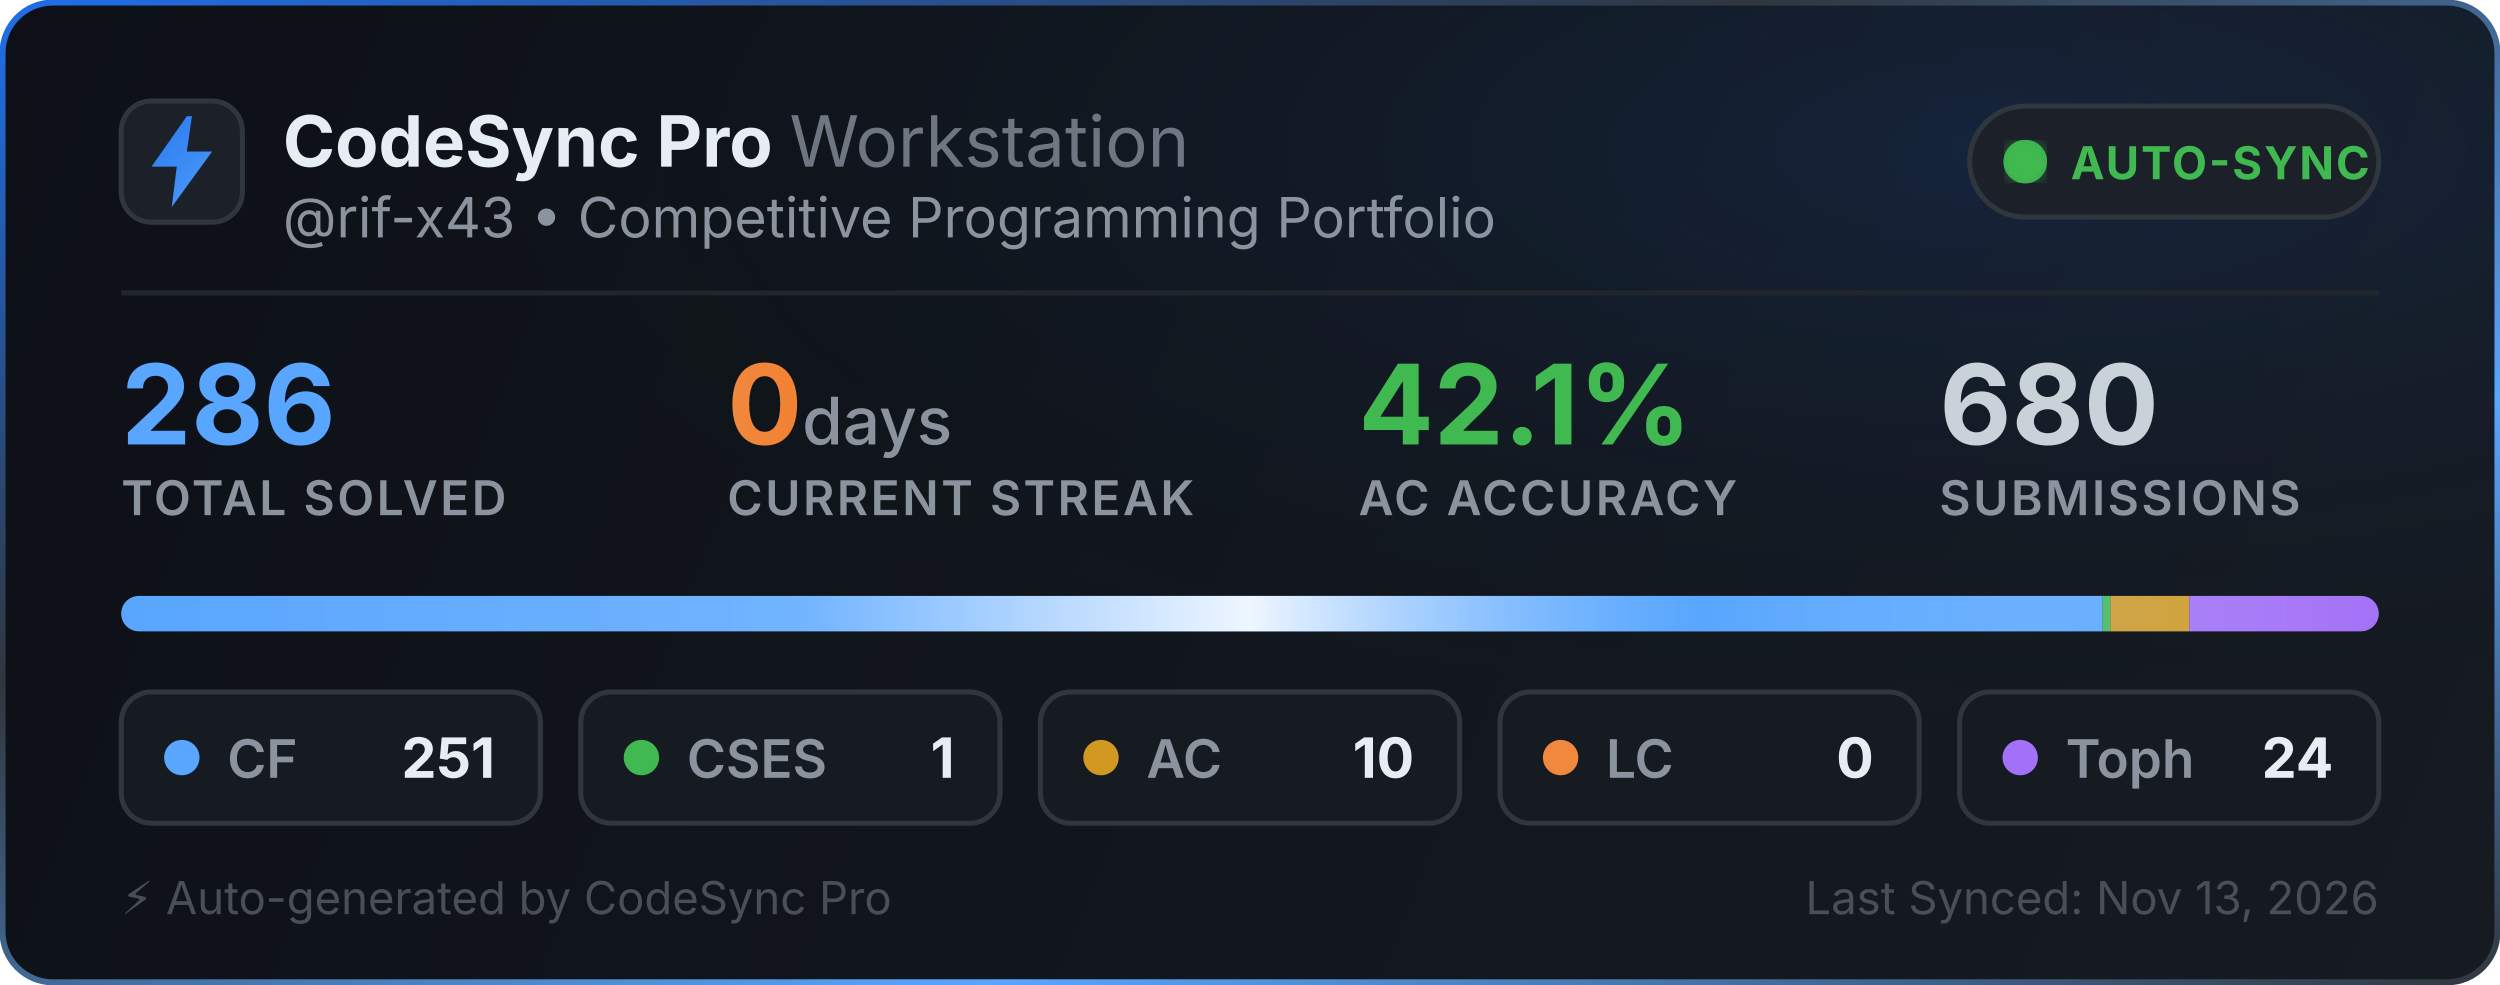
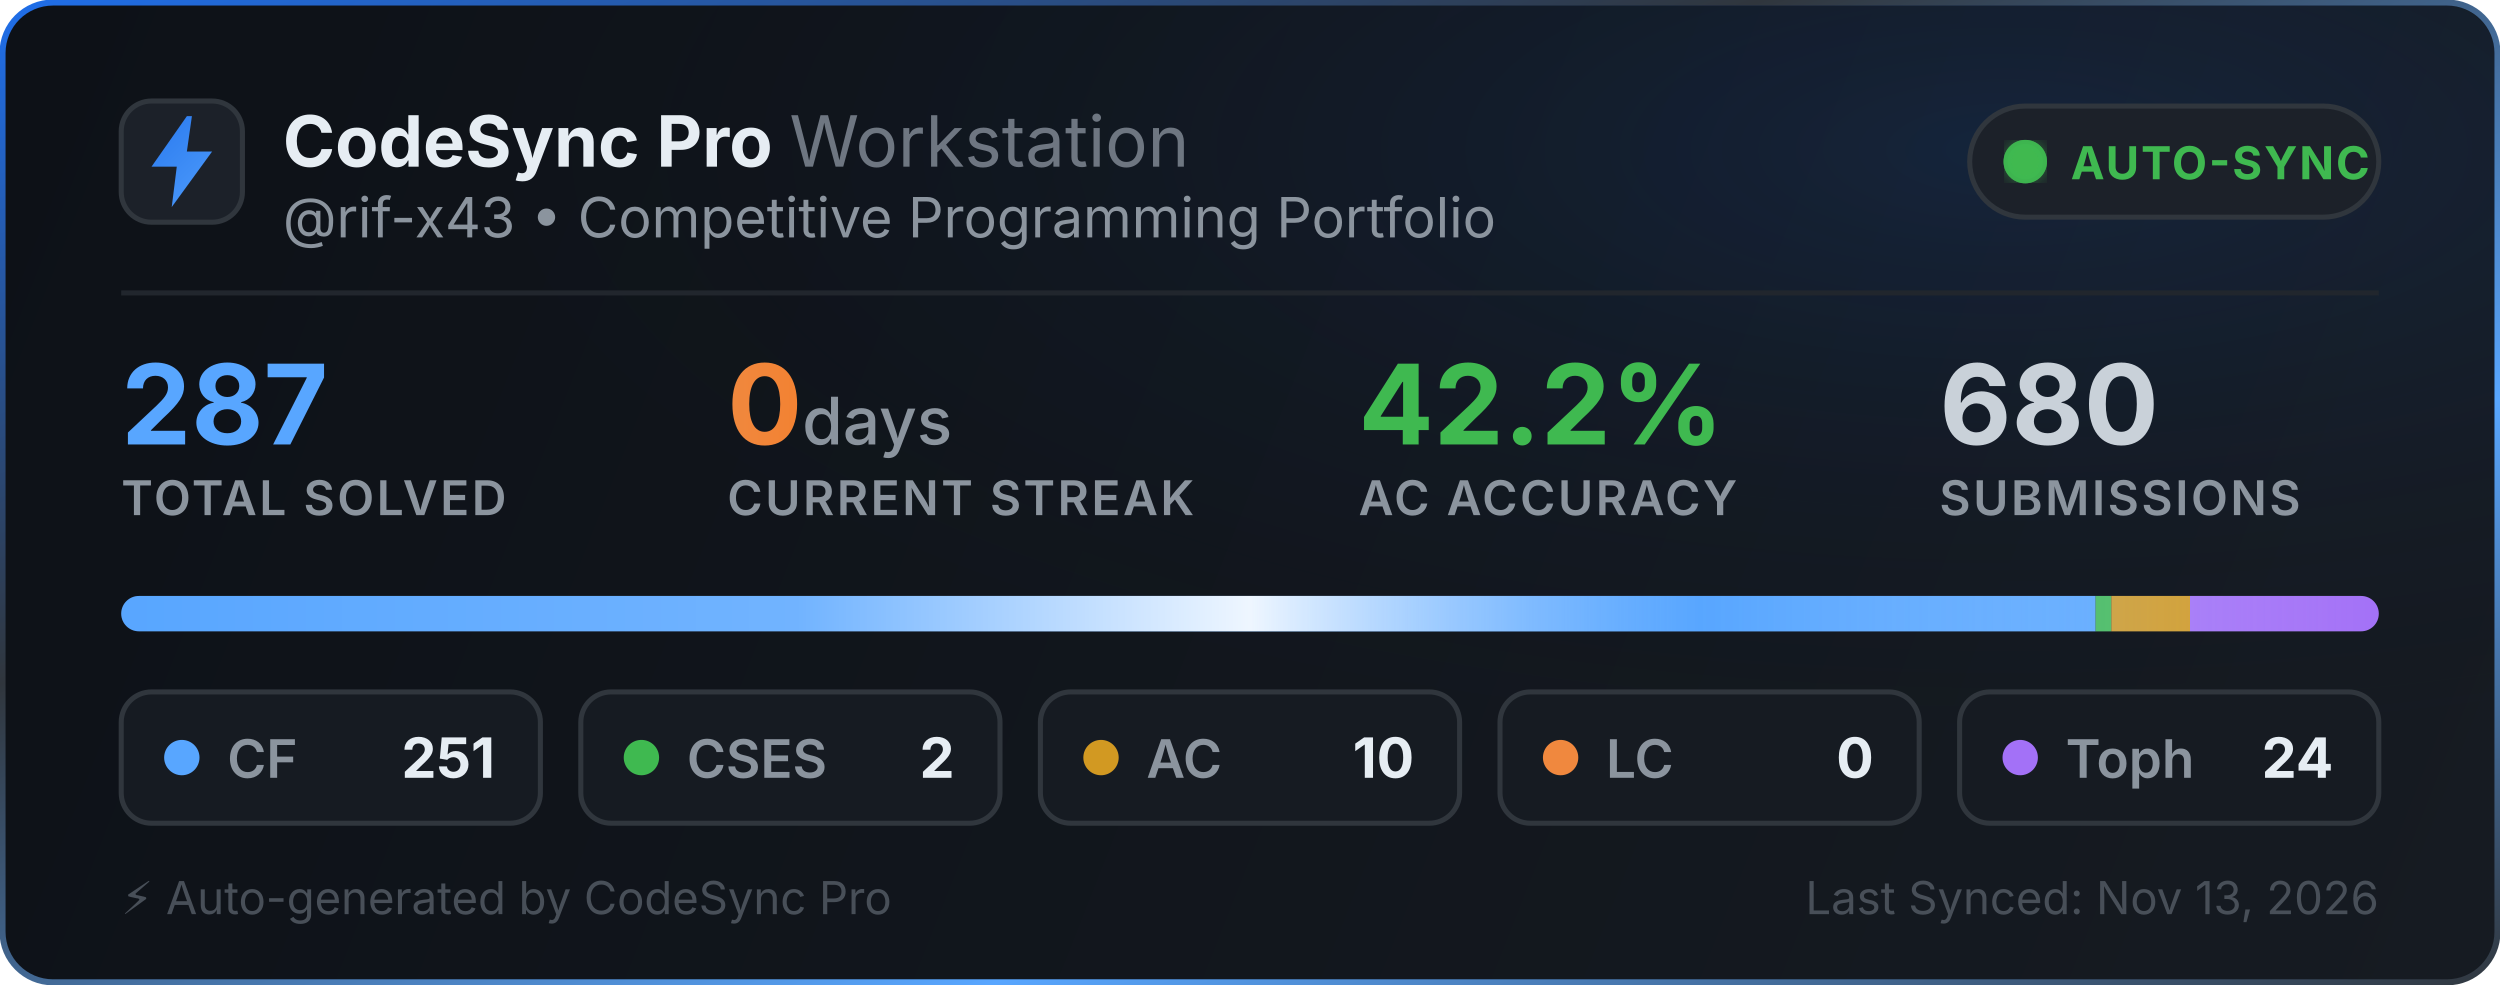
<svg xmlns="http://www.w3.org/2000/svg" width="495" height="195" viewBox="0 0 495 195" fill="none">
  <defs>
    <linearGradient id="bg" x1="0" y1="0" x2="495" y2="195" gradientUnits="userSpaceOnUse">
      <stop offset="0%" stop-color="#0d1117" />
      <stop offset="100%" stop-color="#161b22" />
    </linearGradient>
    <linearGradient id="border-flow" x1="0%" y1="0%" x2="100%" y2="100%">
      <stop offset="0%" stop-color="#1f6feb">
        <animate attributeName="stop-color" values="#1f6feb; #58a6ff; #3fb950; #1f6feb" dur="6s" repeatCount="indefinite" />
      </stop>
      <stop offset="35%" stop-color="#30363d">
        <animate attributeName="stop-color" values="#30363d; #1f6feb; #30363d; #30363d" dur="6s" repeatCount="indefinite" />
      </stop>
      <stop offset="70%" stop-color="#58a6ff">
        <animate attributeName="stop-color" values="#58a6ff; #3fb950; #1f6feb; #58a6ff" dur="6s" repeatCount="indefinite" />
      </stop>
      <stop offset="100%" stop-color="#30363d">
        <animate attributeName="stop-color" values="#30363d; #30363d; #58a6ff; #30363d" dur="6s" repeatCount="indefinite" />
      </stop>
    </linearGradient>
    <radialGradient id="aurora" cx="80%" cy="15%" r="65%">
      <stop offset="0%" stop-color="#1f6feb" stop-opacity="0.14">
        <animate attributeName="stop-opacity" values="0.06; 0.22; 0.06" dur="3.5s" repeatCount="indefinite" />
      </stop>
      <stop offset="100%" stop-color="#0d1117" stop-opacity="0" />
    </radialGradient>
    <linearGradient id="icon-grad" x1="0" y1="0" x2="24" y2="24" gradientUnits="userSpaceOnUse">
      <stop offset="0%" stop-color="#1f6feb">
        <animate attributeName="stop-color" values="#1f6feb; #58a6ff; #388bfd; #1f6feb" dur="2.5s" repeatCount="indefinite" />
      </stop>
      <stop offset="100%" stop-color="#58a6ff">
        <animate attributeName="stop-color" values="#58a6ff; #79c0ff; #1f6feb; #58a6ff" dur="2.5s" repeatCount="indefinite" />
      </stop>
    </linearGradient>
    <linearGradient id="streak-flame" x1="0%" y1="0%" x2="100%" y2="0%">
      <stop offset="0%" stop-color="#f0883e">
        <animate attributeName="stop-color" values="#f0883e; #ff7b72; #f97316; #f0883e" dur="2.2s" repeatCount="indefinite" />
      </stop>
      <stop offset="100%" stop-color="#f97316">
        <animate attributeName="stop-color" values="#f97316; #f0883e; #ff7b72; #f97316" dur="2.2s" repeatCount="indefinite" />
      </stop>
    </linearGradient>
    <linearGradient id="laser-sweep" x1="0%" y1="0%" x2="100%" y2="0%">
      <stop offset="0%" stop-color="#ffffff" stop-opacity="0" />
      <stop offset="30%" stop-color="#ffffff" stop-opacity="0.15" />
      <stop offset="50%" stop-color="#ffffff" stop-opacity="0.9" />
      <stop offset="70%" stop-color="#58a6ff" stop-opacity="0.45" />
      <stop offset="100%" stop-color="#ffffff" stop-opacity="0" />
      <animate attributeName="x1" values="-150%; 150%" dur="2.4s" repeatCount="indefinite" />
      <animate attributeName="x2" values="-50%; 250%" dur="2.4s" repeatCount="indefinite" />
    </linearGradient>
    <clipPath id="bar-clip">
      <rect x="24" y="118" width="447" height="7" rx="3.5" />
    </clipPath>
    <filter id="glow">
      <feGaussianBlur stdDeviation="2" result="blur" />
      <feMerge>
        <feMergeNode in="blur" />
        <feMergeNode in="SourceGraphic" />
      </feMerge>
    </filter>
  </defs>
  <style>
    .title { font-family: -apple-system, BlinkMacSystemFont, "Segoe UI", Inter, Helvetica, Arial, sans-serif; font-size: 14px; font-weight: 700; fill: #e6edf3; }
    .subtitle { font-family: -apple-system, BlinkMacSystemFont, "Segoe UI", Inter, Helvetica, Arial, sans-serif; font-size: 11px; fill: #8b949e; }
    .stat-val { font-family: -apple-system, BlinkMacSystemFont, "Segoe UI", Inter, Helvetica, Arial, sans-serif; font-weight: 700; }
    .stat-lbl { font-family: -apple-system, BlinkMacSystemFont, "Segoe UI", Inter, Helvetica, Arial, sans-serif; font-size: 9.5px; font-weight: 600; fill: #8b949e; letter-spacing: 0.5px; }
  </style>
  <rect x="0.5" y="0.5" width="494" height="194" rx="10" fill="url(#bg)" stroke="url(#border-flow)" stroke-width="1.2" />
  <rect x="1" y="1" width="493" height="193" rx="10" fill="url(#aurora)" pointer-events="none" />
  <g transform="translate(24, 20)">
    <rect width="24" height="24" rx="6" fill="#1c2129" stroke="#30363d" stroke-width="1" />
    <path d="M13 3L6 13h5l-1 8 8-11h-5l1-7z" fill="url(#icon-grad)" />
  </g>
  <g>
    <text x="56" y="33" class="title">CodeSync Pro <tspan font-weight="400" fill="#6e7681">Workstation</tspan>
    </text>
    <text x="56" y="47" class="subtitle">@rif-x43 • Competitive Programming Portfolio</text>
  </g>
  <g transform="translate(390, 21)">
    <rect width="81" height="22" rx="11" fill="#1c2129" stroke="#30363d" stroke-width="1" />
    <circle cx="11" cy="11" r="3.5" fill="#3fb950" filter="url(#glow)" />
    <circle cx="11" cy="11" r="3.5" fill="none" stroke="#3fb950" stroke-width="1.6" opacity="0.8">
      <animate attributeName="r" values="3.5; 10" dur="2s" repeatCount="indefinite" />
      <animate attributeName="opacity" values="0.85; 0" dur="2s" repeatCount="indefinite" />
      <animate attributeName="stroke-width" values="1.6; 0.2" dur="2s" repeatCount="indefinite" />
    </circle>
    <circle cx="11" cy="11" r="3.5" fill="none" stroke="#3fb950" stroke-width="1.6" opacity="0.8">
      <animate attributeName="r" values="3.5; 10" dur="2s" begin="1s" repeatCount="indefinite" />
      <animate attributeName="opacity" values="0.85; 0" dur="2s" begin="1s" repeatCount="indefinite" />
      <animate attributeName="stroke-width" values="1.6; 0.2" dur="2s" begin="1s" repeatCount="indefinite" />
    </circle>
    <text x="20" y="14.5" font-family="-apple-system, BlinkMacSystemFont, Segoe UI, Inter, Helvetica, Arial, sans-serif" font-size="9" font-weight="700" fill="#3fb950" letter-spacing="0.4px">AUTO-SYNC</text>
  </g>
  <line x1="24" y1="58" x2="471" y2="58" stroke="#21262d" stroke-width="1" />
  <g transform="translate(24, 68)">
    <g>
-       <text x="0" y="20" class="stat-val" font-size="22" fill="#58a6ff">286</text>
+       <text x="0" y="20" class="stat-val" font-size="22" fill="#58a6ff">287</text>
      <text x="0" y="34" class="stat-lbl">TOTAL SOLVED</text>
    </g>
    <g>
      <text x="120" y="20" class="stat-val" font-size="22" fill="url(#streak-flame)">0<tspan font-size="13" font-weight="500" fill="#8b949e"> days</tspan>
      </text>
      <text x="120" y="34" class="stat-lbl">CURRENT STREAK</text>
    </g>
    <g>
-       <text x="245" y="20" class="stat-val" font-size="22" fill="#3fb950">42.1%</text>
+       <text x="245" y="20" class="stat-val" font-size="22" fill="#3fb950">42.2%</text>
      <text x="245" y="34" class="stat-lbl">AC ACCURACY</text>
    </g>
    <g>
      <text x="360" y="20" class="stat-val" font-size="22" fill="#c9d1d9">680</text>
      <text x="360" y="34" class="stat-lbl">SUBMISSIONS</text>
    </g>
  </g>
  <g>
    <rect x="24" y="118" width="447" height="7" rx="3.5" fill="#21262d" />
    <g clip-path="url(#bar-clip)">
-       <rect x="24" y="118" width="392.297" height="7" fill="#58a6ff" />
-       <rect x="416.297" y="118" width="1.563" height="7" fill="#3fb950" />
-       <rect x="417.86" y="118" width="15.629" height="7" fill="#d29922" />
-       <rect x="433.49" y="118" width="37.51" height="7" fill="#a371f7" />
+       <rect x="24" y="118" width="390.93" height="7" fill="#58a6ff" />
+       <rect x="414.93" y="118" width="3.115" height="7" fill="#3fb950" />
+       <rect x="418.045" y="118" width="15.575" height="7" fill="#d29922" />
+       <rect x="433.62" y="118" width="37.38" height="7" fill="#a371f7" />
      <rect x="24" y="118" width="447" height="7" fill="url(#laser-sweep)" />
    </g>
  </g>
  <g transform="translate(24, 137)">
    <rect width="83" height="26" rx="6" fill="#161b22" stroke="#30363d" stroke-width="1" />
    <circle cx="12" cy="13" r="3.5" fill="#58a6ff">
      <animate attributeName="r" values="3.0; 4.3; 3.0" dur="2s" repeatCount="indefinite" />
      <animate attributeName="opacity" values="0.75; 1; 0.75" dur="2s" repeatCount="indefinite" />
    </circle>
    <text x="21" y="17" font-family="-apple-system, BlinkMacSystemFont, Segoe UI, Inter, Helvetica, Arial, sans-serif" font-size="10.5" font-weight="600" fill="#8b949e">CF</text>
    <text x="74" y="17" text-anchor="end" font-family="-apple-system, BlinkMacSystemFont, Segoe UI, Inter, Helvetica, Arial, sans-serif" font-size="11" font-weight="700" fill="#e6edf3">251</text>
  </g>
  <g transform="translate(115, 137)">
    <rect width="83" height="26" rx="6" fill="#161b22" stroke="#30363d" stroke-width="1" />
    <circle cx="12" cy="13" r="3.5" fill="#3fb950">
      <animate attributeName="r" values="3.0; 4.3; 3.0" dur="2.25s" repeatCount="indefinite" />
      <animate attributeName="opacity" values="0.75; 1; 0.75" dur="2.25s" repeatCount="indefinite" />
    </circle>
    <text x="21" y="17" font-family="-apple-system, BlinkMacSystemFont, Segoe UI, Inter, Helvetica, Arial, sans-serif" font-size="10.5" font-weight="600" fill="#8b949e">CSES</text>
-     <text x="74" y="17" text-anchor="end" font-family="-apple-system, BlinkMacSystemFont, Segoe UI, Inter, Helvetica, Arial, sans-serif" font-size="11" font-weight="700" fill="#e6edf3">1</text>
+     <text x="74" y="17" text-anchor="end" font-family="-apple-system, BlinkMacSystemFont, Segoe UI, Inter, Helvetica, Arial, sans-serif" font-size="11" font-weight="700" fill="#e6edf3">2</text>
  </g>
  <g transform="translate(206, 137)">
    <rect width="83" height="26" rx="6" fill="#161b22" stroke="#30363d" stroke-width="1" />
    <circle cx="12" cy="13" r="3.5" fill="#d29922">
      <animate attributeName="r" values="3.0; 4.3; 3.0" dur="2.5s" repeatCount="indefinite" />
      <animate attributeName="opacity" values="0.75; 1; 0.75" dur="2.5s" repeatCount="indefinite" />
    </circle>
    <text x="21" y="17" font-family="-apple-system, BlinkMacSystemFont, Segoe UI, Inter, Helvetica, Arial, sans-serif" font-size="10.5" font-weight="600" fill="#8b949e">AC</text>
    <text x="74" y="17" text-anchor="end" font-family="-apple-system, BlinkMacSystemFont, Segoe UI, Inter, Helvetica, Arial, sans-serif" font-size="11" font-weight="700" fill="#e6edf3">10</text>
  </g>
  <g transform="translate(297, 137)">
    <rect width="83" height="26" rx="6" fill="#161b22" stroke="#30363d" stroke-width="1" />
    <circle cx="12" cy="13" r="3.5" fill="#f0883e">
      <animate attributeName="r" values="3.0; 4.3; 3.0" dur="2.75s" repeatCount="indefinite" />
      <animate attributeName="opacity" values="0.75; 1; 0.75" dur="2.75s" repeatCount="indefinite" />
    </circle>
    <text x="21" y="17" font-family="-apple-system, BlinkMacSystemFont, Segoe UI, Inter, Helvetica, Arial, sans-serif" font-size="10.5" font-weight="600" fill="#8b949e">LC</text>
    <text x="74" y="17" text-anchor="end" font-family="-apple-system, BlinkMacSystemFont, Segoe UI, Inter, Helvetica, Arial, sans-serif" font-size="11" font-weight="700" fill="#e6edf3">0</text>
  </g>
  <g transform="translate(388, 137)">
    <rect width="83" height="26" rx="6" fill="#161b22" stroke="#30363d" stroke-width="1" />
    <circle cx="12" cy="13" r="3.5" fill="#a371f7">
      <animate attributeName="r" values="3.0; 4.3; 3.0" dur="3s" repeatCount="indefinite" />
      <animate attributeName="opacity" values="0.75; 1; 0.75" dur="3s" repeatCount="indefinite" />
    </circle>
    <text x="21" y="17" font-family="-apple-system, BlinkMacSystemFont, Segoe UI, Inter, Helvetica, Arial, sans-serif" font-size="10.5" font-weight="600" fill="#8b949e">Toph</text>
    <text x="74" y="17" text-anchor="end" font-family="-apple-system, BlinkMacSystemFont, Segoe UI, Inter, Helvetica, Arial, sans-serif" font-size="11" font-weight="700" fill="#e6edf3">24</text>
  </g>
  <text x="24" y="181" font-family="-apple-system, BlinkMacSystemFont, Segoe UI, Inter, Helvetica, Arial, sans-serif" font-size="9" fill="#484f58">⚡ Auto-generated by CodeSync Pro</text>
  <text x="471" y="181" text-anchor="end" font-family="-apple-system, BlinkMacSystemFont, Segoe UI, Inter, Helvetica, Arial, sans-serif" font-size="9" fill="#484f58">Last Synced: Nov 13, 2026</text>
</svg>
